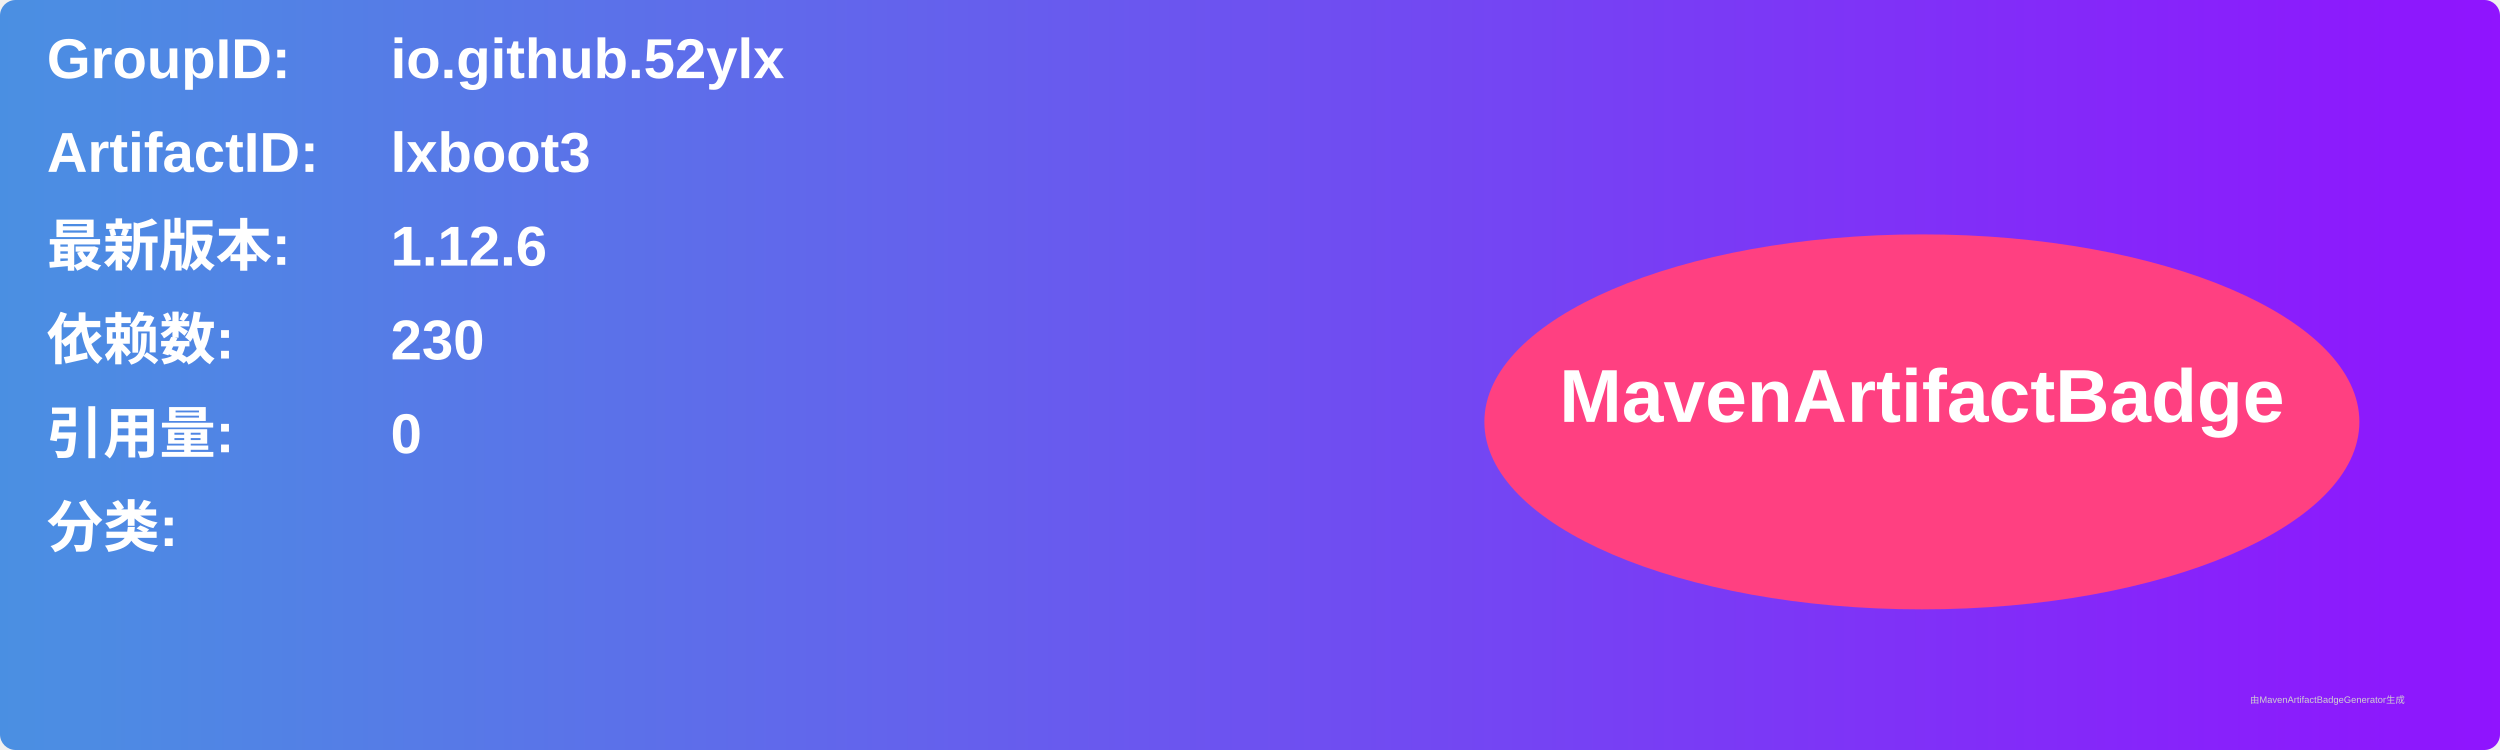
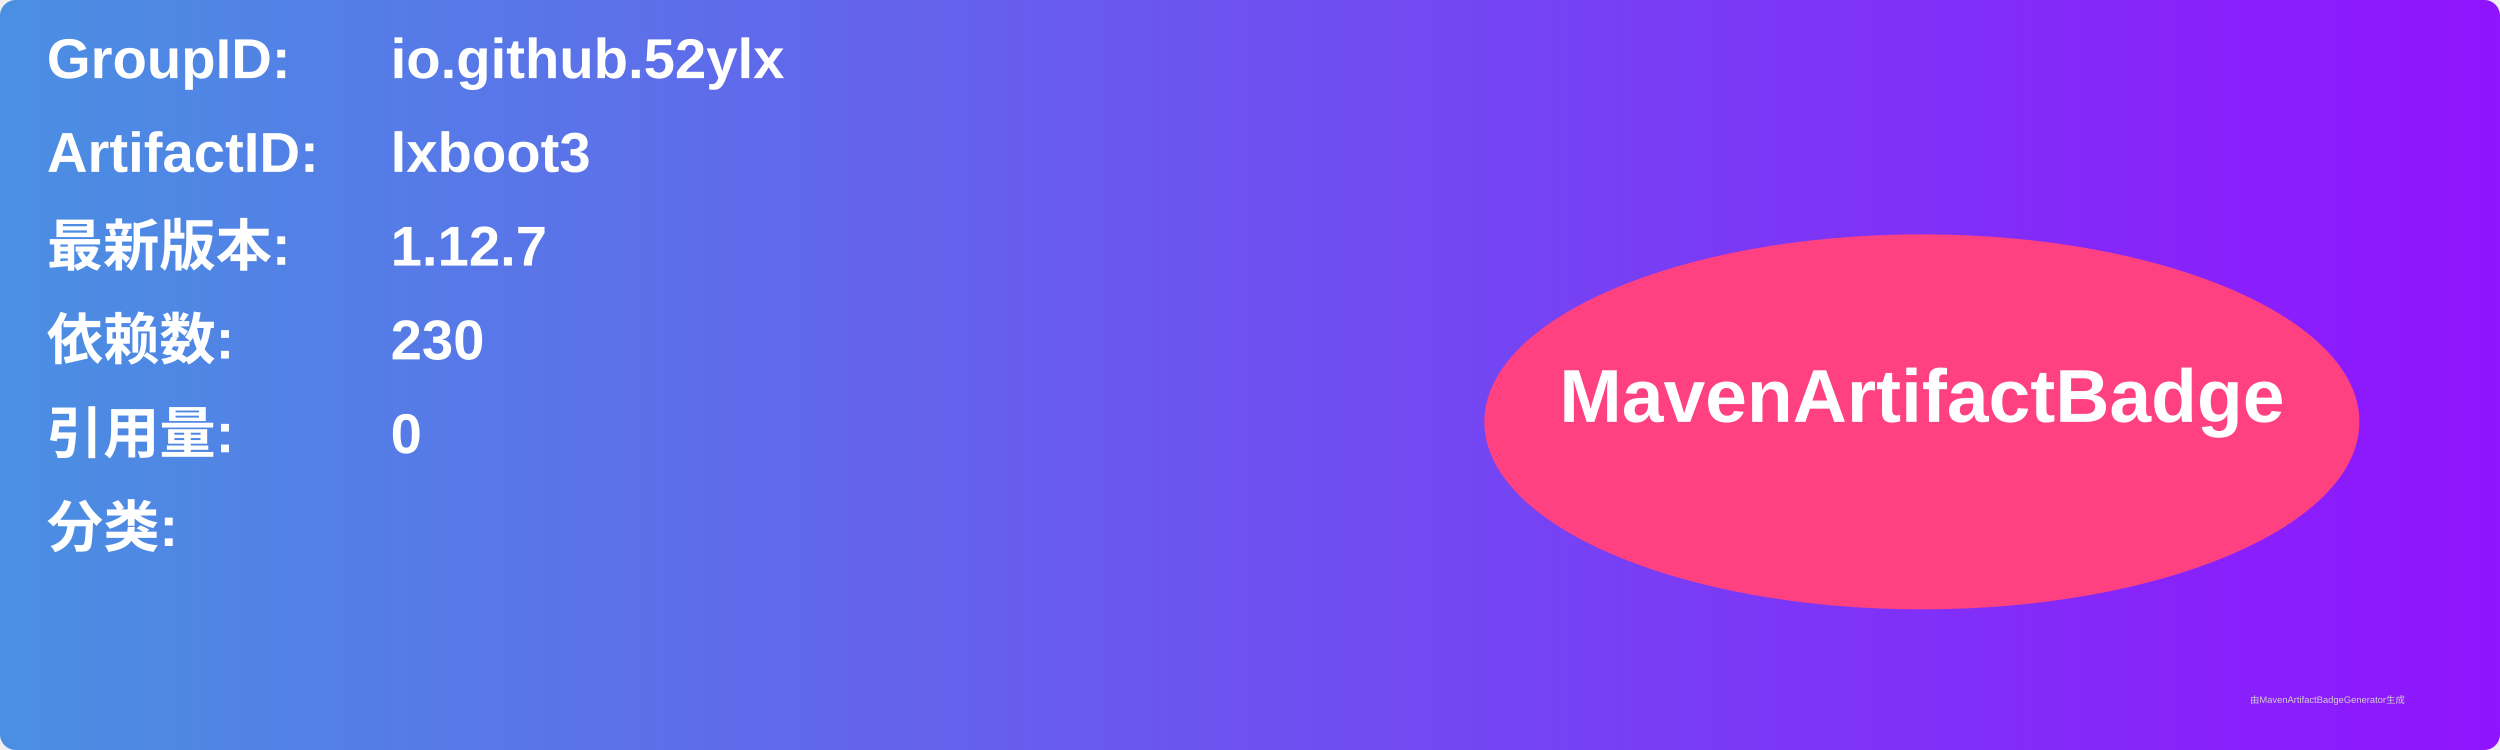
<svg xmlns="http://www.w3.org/2000/svg" width="800" height="240" viewBox="0 0 800 240">
  <linearGradient id="grad" x1="0%" y1="0%" x2="100%" y2="0%">
    <stop offset="0%" stop-color="#4a90e2" />
    <stop offset="100%" stop-color="#9013fe" />
  </linearGradient>
  <rect width="100%" height="100%" rx="5" ry="5" fill="url(#grad)" />
  <g transform="translate(15, 15)">
    <text x="0" y="10" font-family="Arial" font-size="18" fill="white" font-weight="bold" width="260">GroupID:</text>
    <text x="110" y="10" font-family="Arial" font-size="18" fill="white" font-weight="bold" width="460">io.github.52ylx</text>
    <text x="0" y="40" font-family="Arial" font-size="18" fill="white" font-weight="bold" width="260">ArtifactID:</text>
    <text x="110" y="40" font-family="Arial" font-size="18" fill="white" font-weight="bold" width="460">lxboot3</text>
    <text x="0" y="70" font-family="Arial" font-size="18" fill="white" font-weight="bold">最新版本:</text>
    <text x="110" y="70" font-family="Arial" font-size="18" fill="white" font-weight="bold">
-       <tspan font-weight="bold">1.12.6</tspan>
+       <tspan font-weight="bold">1.12.7</tspan>
    </text>
    <text x="0" y="100" font-family="Arial" font-size="18" fill="white" font-weight="bold">依赖数: </text>
    <text x="110" y="100" font-family="Arial" font-size="18" fill="white">
      <tspan font-weight="bold">230</tspan>
    </text>
    <text x="0" y="130" font-family="Arial" font-size="18" fill="white" font-weight="bold">引用量: </text>
    <text x="110" y="130" font-family="Arial" font-size="18" fill="white">
      <tspan font-weight="bold">0</tspan>
    </text>
    <text x="0" y="160" font-family="Arial" font-size="18" fill="white" font-weight="bold">分类:</text>
    <text x="10" y="190" font-family="Arial" font-size="10" fill="white">
      <tspan font-weight="bold" />
    </text>
    <ellipse cx="600" cy="120" rx="140" ry="60" fill="#ff4081" />
    <text x="600" y="120" text-anchor="middle" font-family="Arial" font-size="24" fill="white" font-weight="bold">MavenArtifactBadge</text>
  </g>
  <text x="720" y="225" font-family="Arial" font-size="3" fill="#d0d0d0">由MavenArtifactBadgeGenerator生成</text>
</svg>
